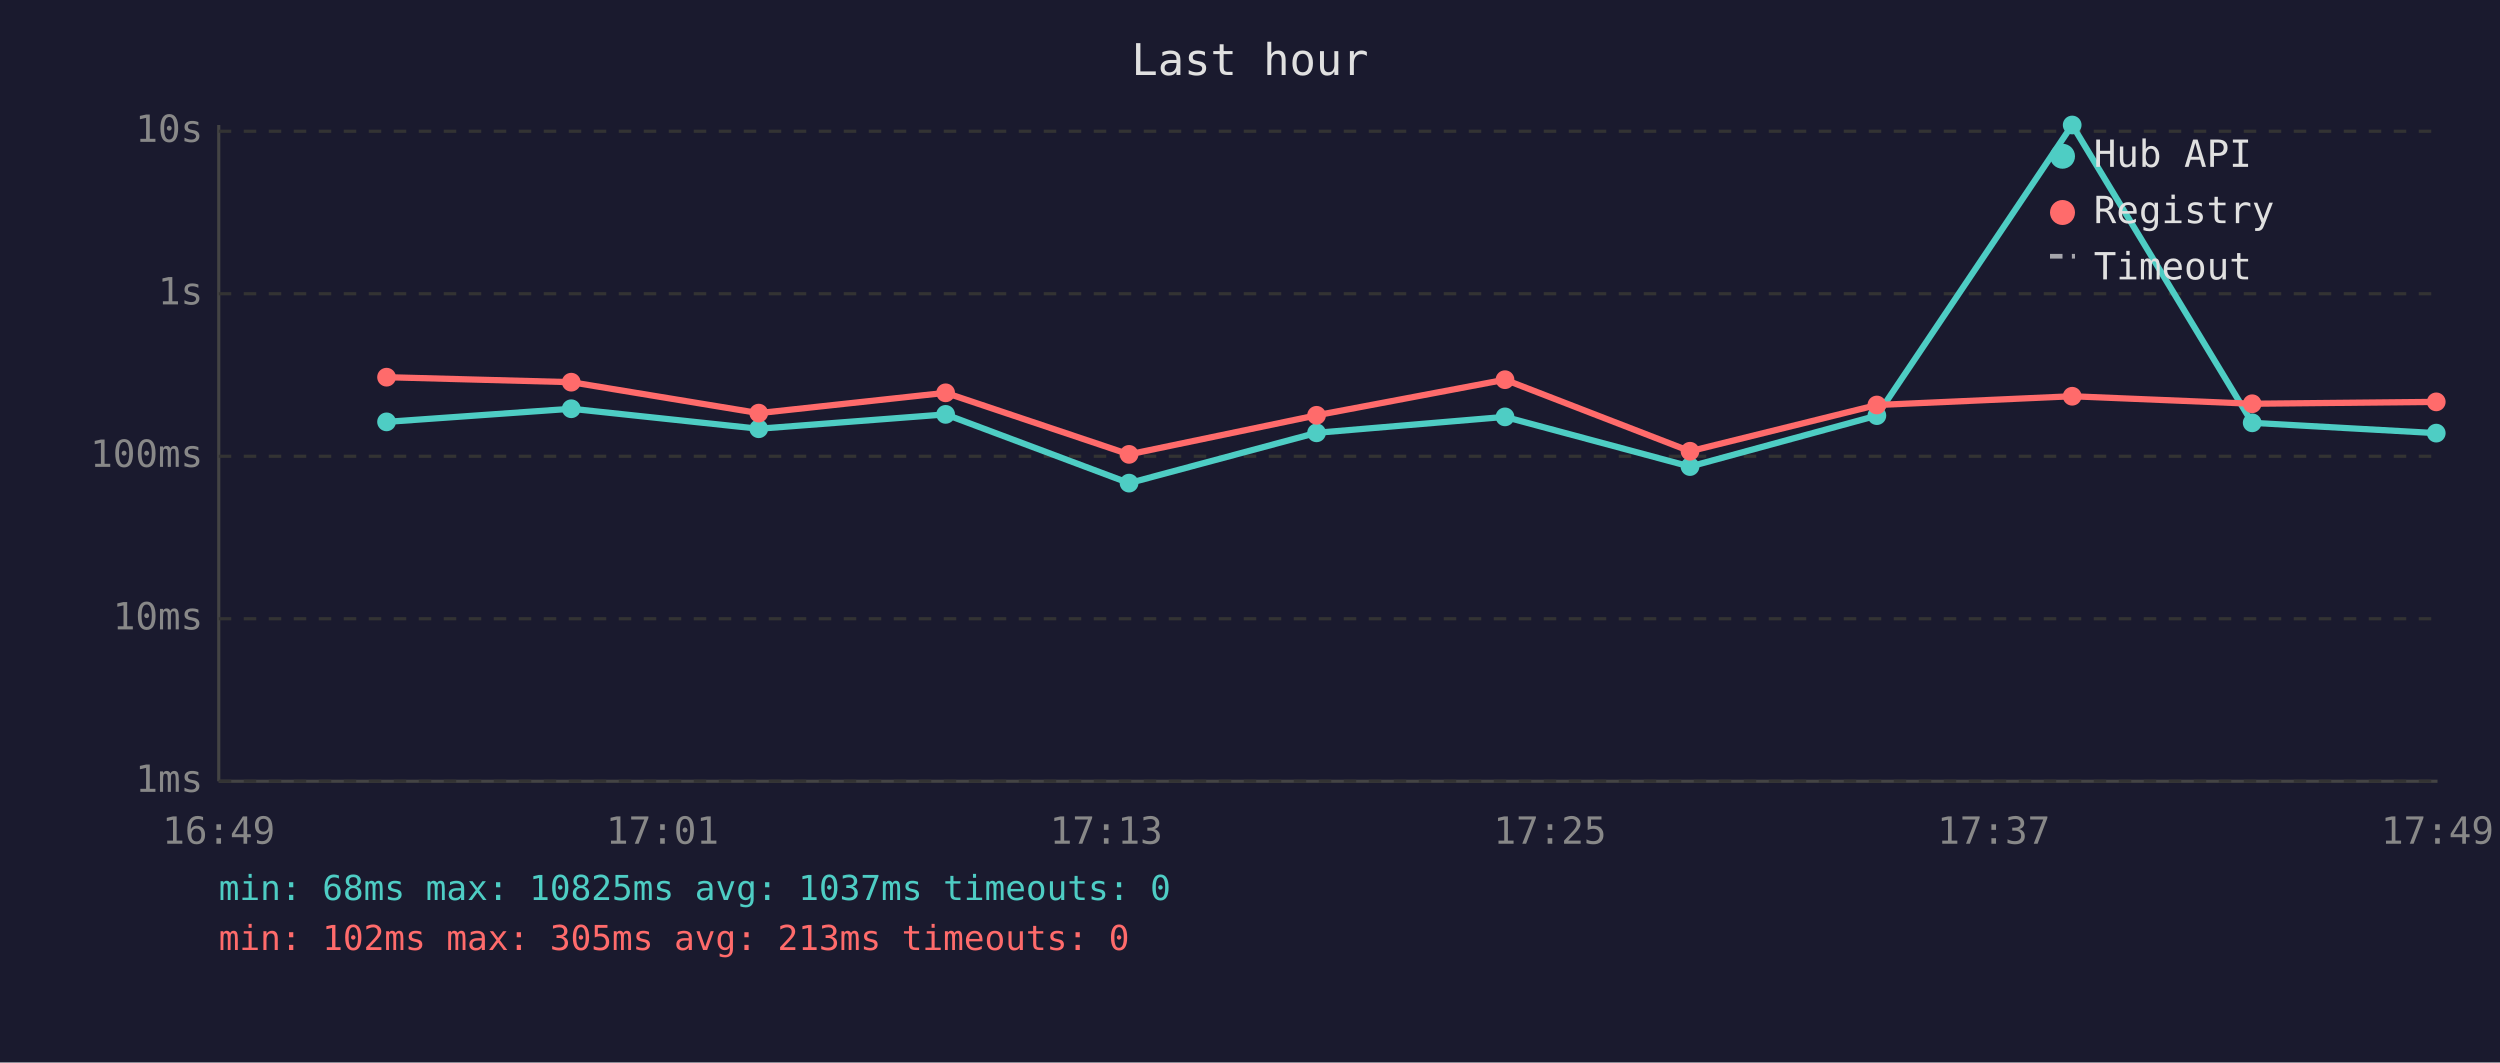
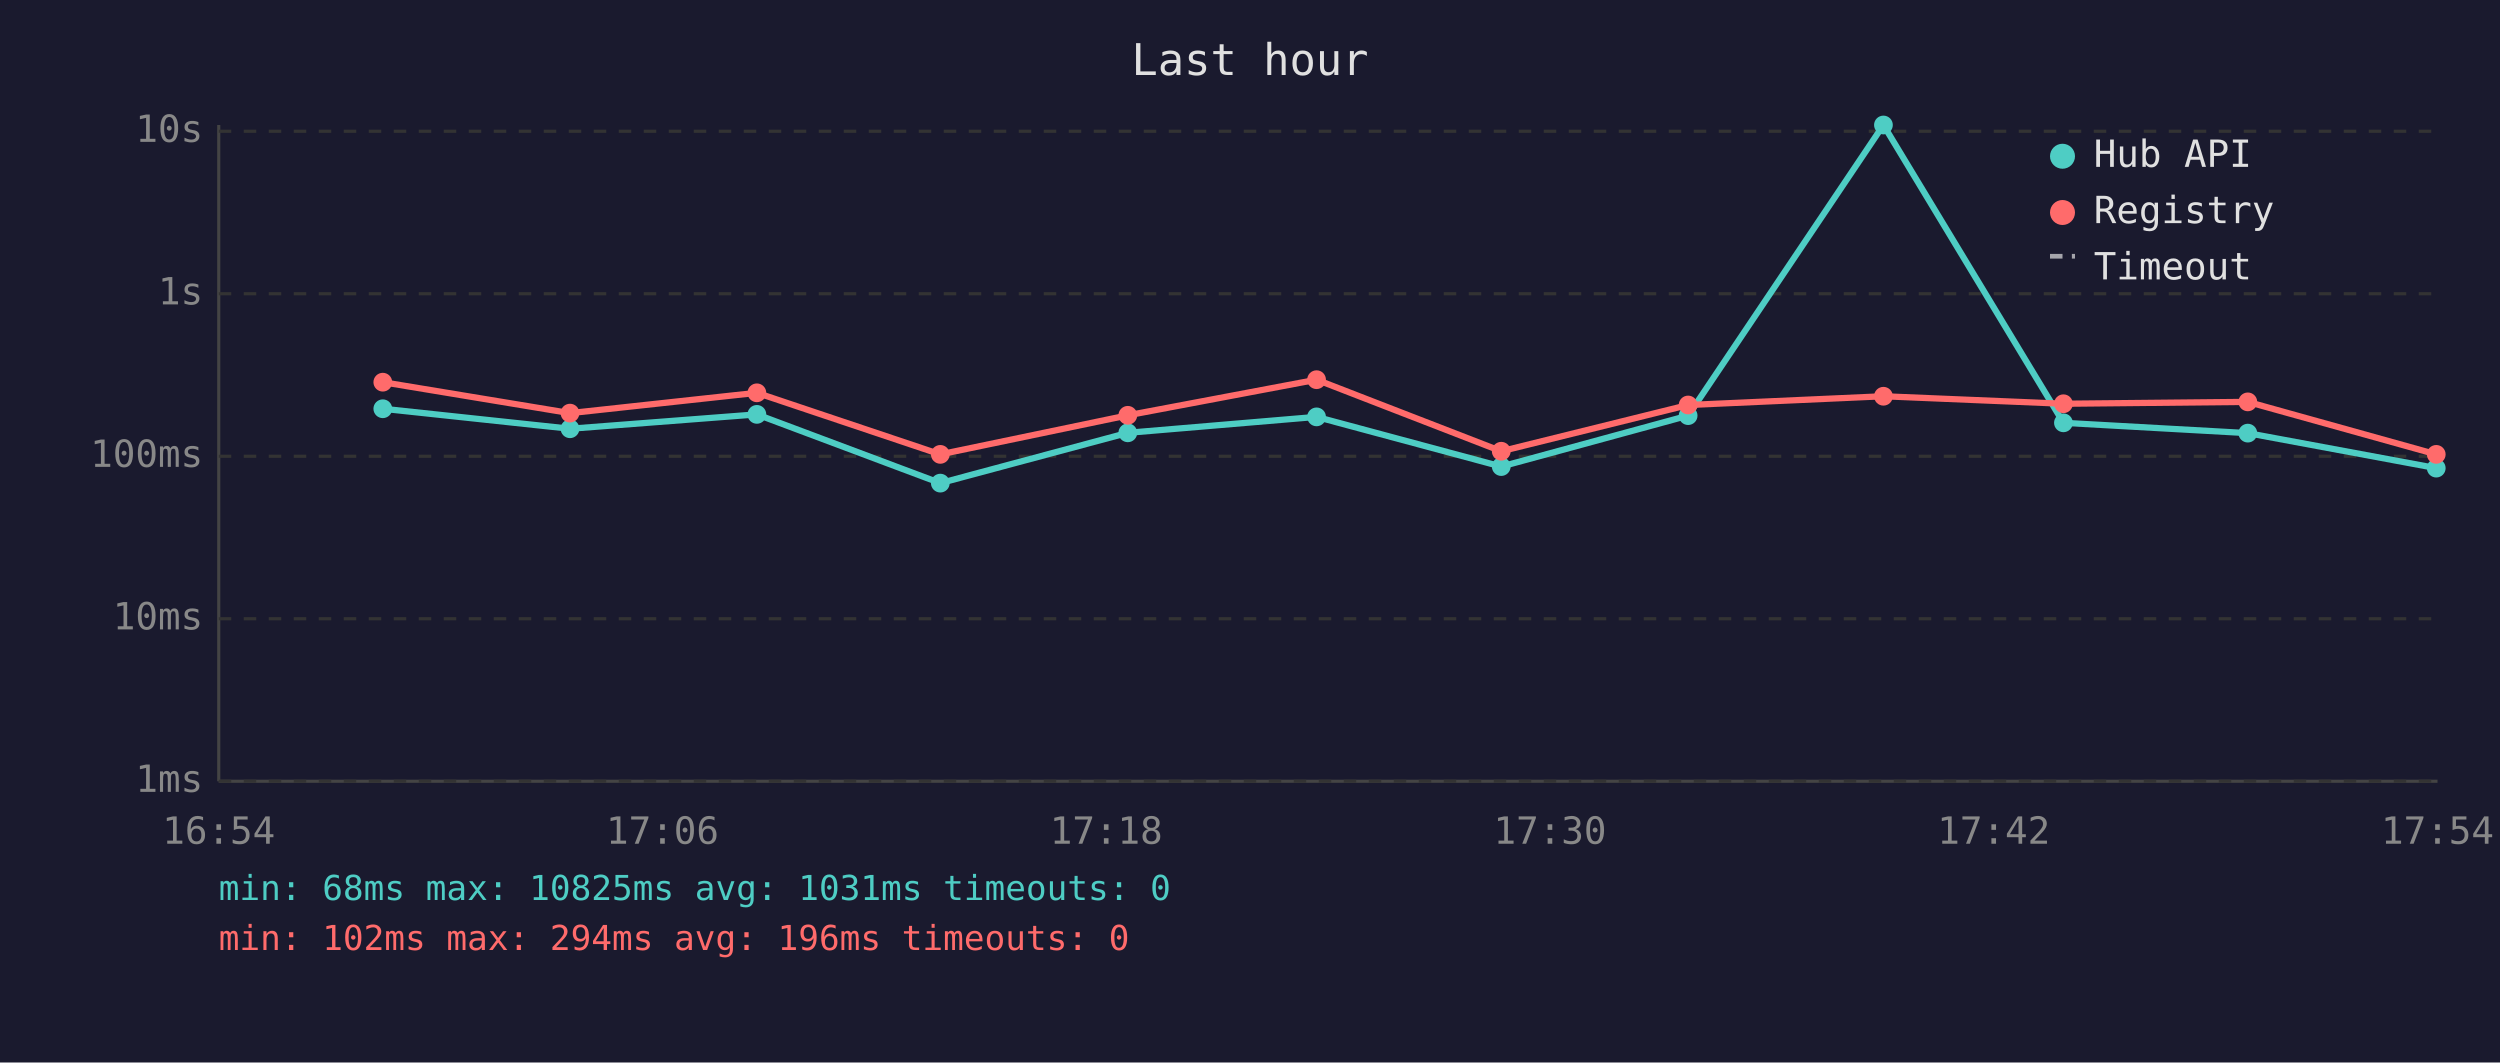
<svg xmlns="http://www.w3.org/2000/svg" viewBox="0 0 800 340" font-family="monospace" font-size="12">
  <rect width="800" height="340" fill="#1a1a2e" />
  <text x="400" y="24" fill="#e0e0e0" font-size="14" text-anchor="middle">Last hour</text>
  <line x1="70" y1="40" x2="70" y2="250" stroke="#444" stroke-width="1" />
  <line x1="70" y1="250" x2="780" y2="250" stroke="#444" stroke-width="1" />
  <line x1="70" y1="250" x2="780" y2="250" stroke="#333" stroke-width="1" stroke-dasharray="4" />
  <text x="65" y="250" fill="#888" text-anchor="end" dominant-baseline="middle">1ms</text>
  <line x1="70" y1="198" x2="780" y2="198" stroke="#333" stroke-width="1" stroke-dasharray="4" />
  <text x="65" y="198" fill="#888" text-anchor="end" dominant-baseline="middle">10ms</text>
  <line x1="70" y1="146" x2="780" y2="146" stroke="#333" stroke-width="1" stroke-dasharray="4" />
  <text x="65" y="146" fill="#888" text-anchor="end" dominant-baseline="middle">100ms</text>
  <line x1="70" y1="94" x2="780" y2="94" stroke="#333" stroke-width="1" stroke-dasharray="4" />
  <text x="65" y="94" fill="#888" text-anchor="end" dominant-baseline="middle">1s</text>
  <line x1="70" y1="42" x2="780" y2="42" stroke="#333" stroke-width="1" stroke-dasharray="4" />
  <text x="65" y="42" fill="#888" text-anchor="end" dominant-baseline="middle">10s</text>
-   <text x="70" y="270" fill="#888" text-anchor="middle">16:49</text>
-   <text x="212" y="270" fill="#888" text-anchor="middle">17:01</text>
-   <text x="354" y="270" fill="#888" text-anchor="middle">17:13</text>
-   <text x="496" y="270" fill="#888" text-anchor="middle">17:25</text>
-   <text x="638" y="270" fill="#888" text-anchor="middle">17:37</text>
-   <text x="780" y="270" fill="#888" text-anchor="middle">17:49</text>
-   <polyline points="123.7,135.0 182.8,130.8 242.8,137.2 302.6,132.6 361.3,154.6 421.3,138.5 481.6,133.4 540.8,149.3 600.6,133.0 663.1,40.0 720.7,135.3 779.6,138.6" fill="none" stroke="#4ecdc4" stroke-width="2" opacity="1" />
-   <circle cx="123.7" cy="135.0" r="3" fill="#4ecdc4" />
-   <circle cx="182.8" cy="130.8" r="3" fill="#4ecdc4" />
-   <circle cx="242.8" cy="137.2" r="3" fill="#4ecdc4" />
-   <circle cx="302.6" cy="132.6" r="3" fill="#4ecdc4" />
-   <circle cx="361.3" cy="154.6" r="3" fill="#4ecdc4" />
-   <circle cx="421.3" cy="138.5" r="3" fill="#4ecdc4" />
-   <circle cx="481.6" cy="133.4" r="3" fill="#4ecdc4" />
-   <circle cx="540.8" cy="149.3" r="3" fill="#4ecdc4" />
-   <circle cx="600.6" cy="133.0" r="3" fill="#4ecdc4" />
-   <circle cx="663.1" cy="40.0" r="3" fill="#4ecdc4" />
-   <circle cx="720.7" cy="135.3" r="3" fill="#4ecdc4" />
-   <circle cx="779.6" cy="138.6" r="3" fill="#4ecdc4" />
-   <polyline points="123.7,120.7 182.8,122.3 242.8,132.2 302.6,125.7 361.3,145.4 421.3,132.9 481.6,121.5 540.8,144.4 600.6,129.6 663.1,126.8 720.7,129.2 779.6,128.6" fill="none" stroke="#ff6b6b" stroke-width="2" opacity="1" />
-   <circle cx="123.7" cy="120.7" r="3" fill="#ff6b6b" />
-   <circle cx="182.8" cy="122.3" r="3" fill="#ff6b6b" />
-   <circle cx="242.8" cy="132.2" r="3" fill="#ff6b6b" />
-   <circle cx="302.6" cy="125.7" r="3" fill="#ff6b6b" />
-   <circle cx="361.3" cy="145.4" r="3" fill="#ff6b6b" />
-   <circle cx="421.3" cy="132.9" r="3" fill="#ff6b6b" />
-   <circle cx="481.6" cy="121.5" r="3" fill="#ff6b6b" />
-   <circle cx="540.8" cy="144.4" r="3" fill="#ff6b6b" />
-   <circle cx="600.6" cy="129.6" r="3" fill="#ff6b6b" />
-   <circle cx="663.1" cy="126.8" r="3" fill="#ff6b6b" />
-   <circle cx="720.7" cy="129.2" r="3" fill="#ff6b6b" />
-   <circle cx="779.6" cy="128.6" r="3" fill="#ff6b6b" />
+   <text x="70" y="270" fill="#888" text-anchor="middle">16:54</text>
+   <text x="212" y="270" fill="#888" text-anchor="middle">17:06</text>
+   <text x="354" y="270" fill="#888" text-anchor="middle">17:18</text>
+   <text x="496" y="270" fill="#888" text-anchor="middle">17:30</text>
+   <text x="638" y="270" fill="#888" text-anchor="middle">17:42</text>
+   <text x="780" y="270" fill="#888" text-anchor="middle">17:54</text>
+   <polyline points="122.5,130.8 182.4,137.2 242.2,132.6 300.9,154.6 360.9,138.5 421.3,133.4 480.4,149.3 540.2,133.0 602.7,40.0 660.3,135.3 719.3,138.6 779.6,149.8" fill="none" stroke="#4ecdc4" stroke-width="2" opacity="1" />
+   <circle cx="122.5" cy="130.8" r="3" fill="#4ecdc4" />
+   <circle cx="182.4" cy="137.2" r="3" fill="#4ecdc4" />
+   <circle cx="242.2" cy="132.6" r="3" fill="#4ecdc4" />
+   <circle cx="300.9" cy="154.6" r="3" fill="#4ecdc4" />
+   <circle cx="360.9" cy="138.5" r="3" fill="#4ecdc4" />
+   <circle cx="421.3" cy="133.4" r="3" fill="#4ecdc4" />
+   <circle cx="480.4" cy="149.3" r="3" fill="#4ecdc4" />
+   <circle cx="540.2" cy="133.0" r="3" fill="#4ecdc4" />
+   <circle cx="602.7" cy="40.0" r="3" fill="#4ecdc4" />
+   <circle cx="660.3" cy="135.3" r="3" fill="#4ecdc4" />
+   <circle cx="719.3" cy="138.6" r="3" fill="#4ecdc4" />
+   <circle cx="779.6" cy="149.8" r="3" fill="#4ecdc4" />
+   <polyline points="122.5,122.3 182.4,132.2 242.2,125.7 300.9,145.4 360.9,132.9 421.3,121.5 480.4,144.4 540.2,129.6 602.7,126.8 660.3,129.2 719.3,128.6 779.6,145.4" fill="none" stroke="#ff6b6b" stroke-width="2" opacity="1" />
+   <circle cx="122.5" cy="122.3" r="3" fill="#ff6b6b" />
+   <circle cx="182.4" cy="132.2" r="3" fill="#ff6b6b" />
+   <circle cx="242.2" cy="125.7" r="3" fill="#ff6b6b" />
+   <circle cx="300.9" cy="145.4" r="3" fill="#ff6b6b" />
+   <circle cx="360.9" cy="132.9" r="3" fill="#ff6b6b" />
+   <circle cx="421.3" cy="121.5" r="3" fill="#ff6b6b" />
+   <circle cx="480.4" cy="144.4" r="3" fill="#ff6b6b" />
+   <circle cx="540.2" cy="129.6" r="3" fill="#ff6b6b" />
+   <circle cx="602.7" cy="126.8" r="3" fill="#ff6b6b" />
+   <circle cx="660.3" cy="129.2" r="3" fill="#ff6b6b" />
+   <circle cx="719.3" cy="128.6" r="3" fill="#ff6b6b" />
+   <circle cx="779.6" cy="145.4" r="3" fill="#ff6b6b" />
  <circle cx="660" cy="50" r="4" fill="#4ecdc4" />
  <text x="670" y="50" fill="#e0e0e0" dominant-baseline="middle">Hub API</text>
  <circle cx="660" cy="68" r="4" fill="#ff6b6b" />
  <text x="670" y="68" fill="#e0e0e0" dominant-baseline="middle">Registry</text>
  <line x1="656" y1="82" x2="664" y2="82" stroke="#e0e0e0" stroke-width="1.5" stroke-dasharray="4,3" opacity="0.7" />
  <text x="670" y="86" fill="#e0e0e0" dominant-baseline="middle">Timeout</text>
-   <text x="70" y="288" fill="#4ecdc4" font-size="11">min: 68ms  max: 10825ms  avg: 1037ms  timeouts: 0</text>
-   <text x="70" y="304" fill="#ff6b6b" font-size="11">min: 102ms  max: 305ms  avg: 213ms  timeouts: 0</text>
+   <text x="70" y="288" fill="#4ecdc4" font-size="11">min: 68ms  max: 10825ms  avg: 1031ms  timeouts: 0</text>
+   <text x="70" y="304" fill="#ff6b6b" font-size="11">min: 102ms  max: 294ms  avg: 196ms  timeouts: 0</text>
</svg>
